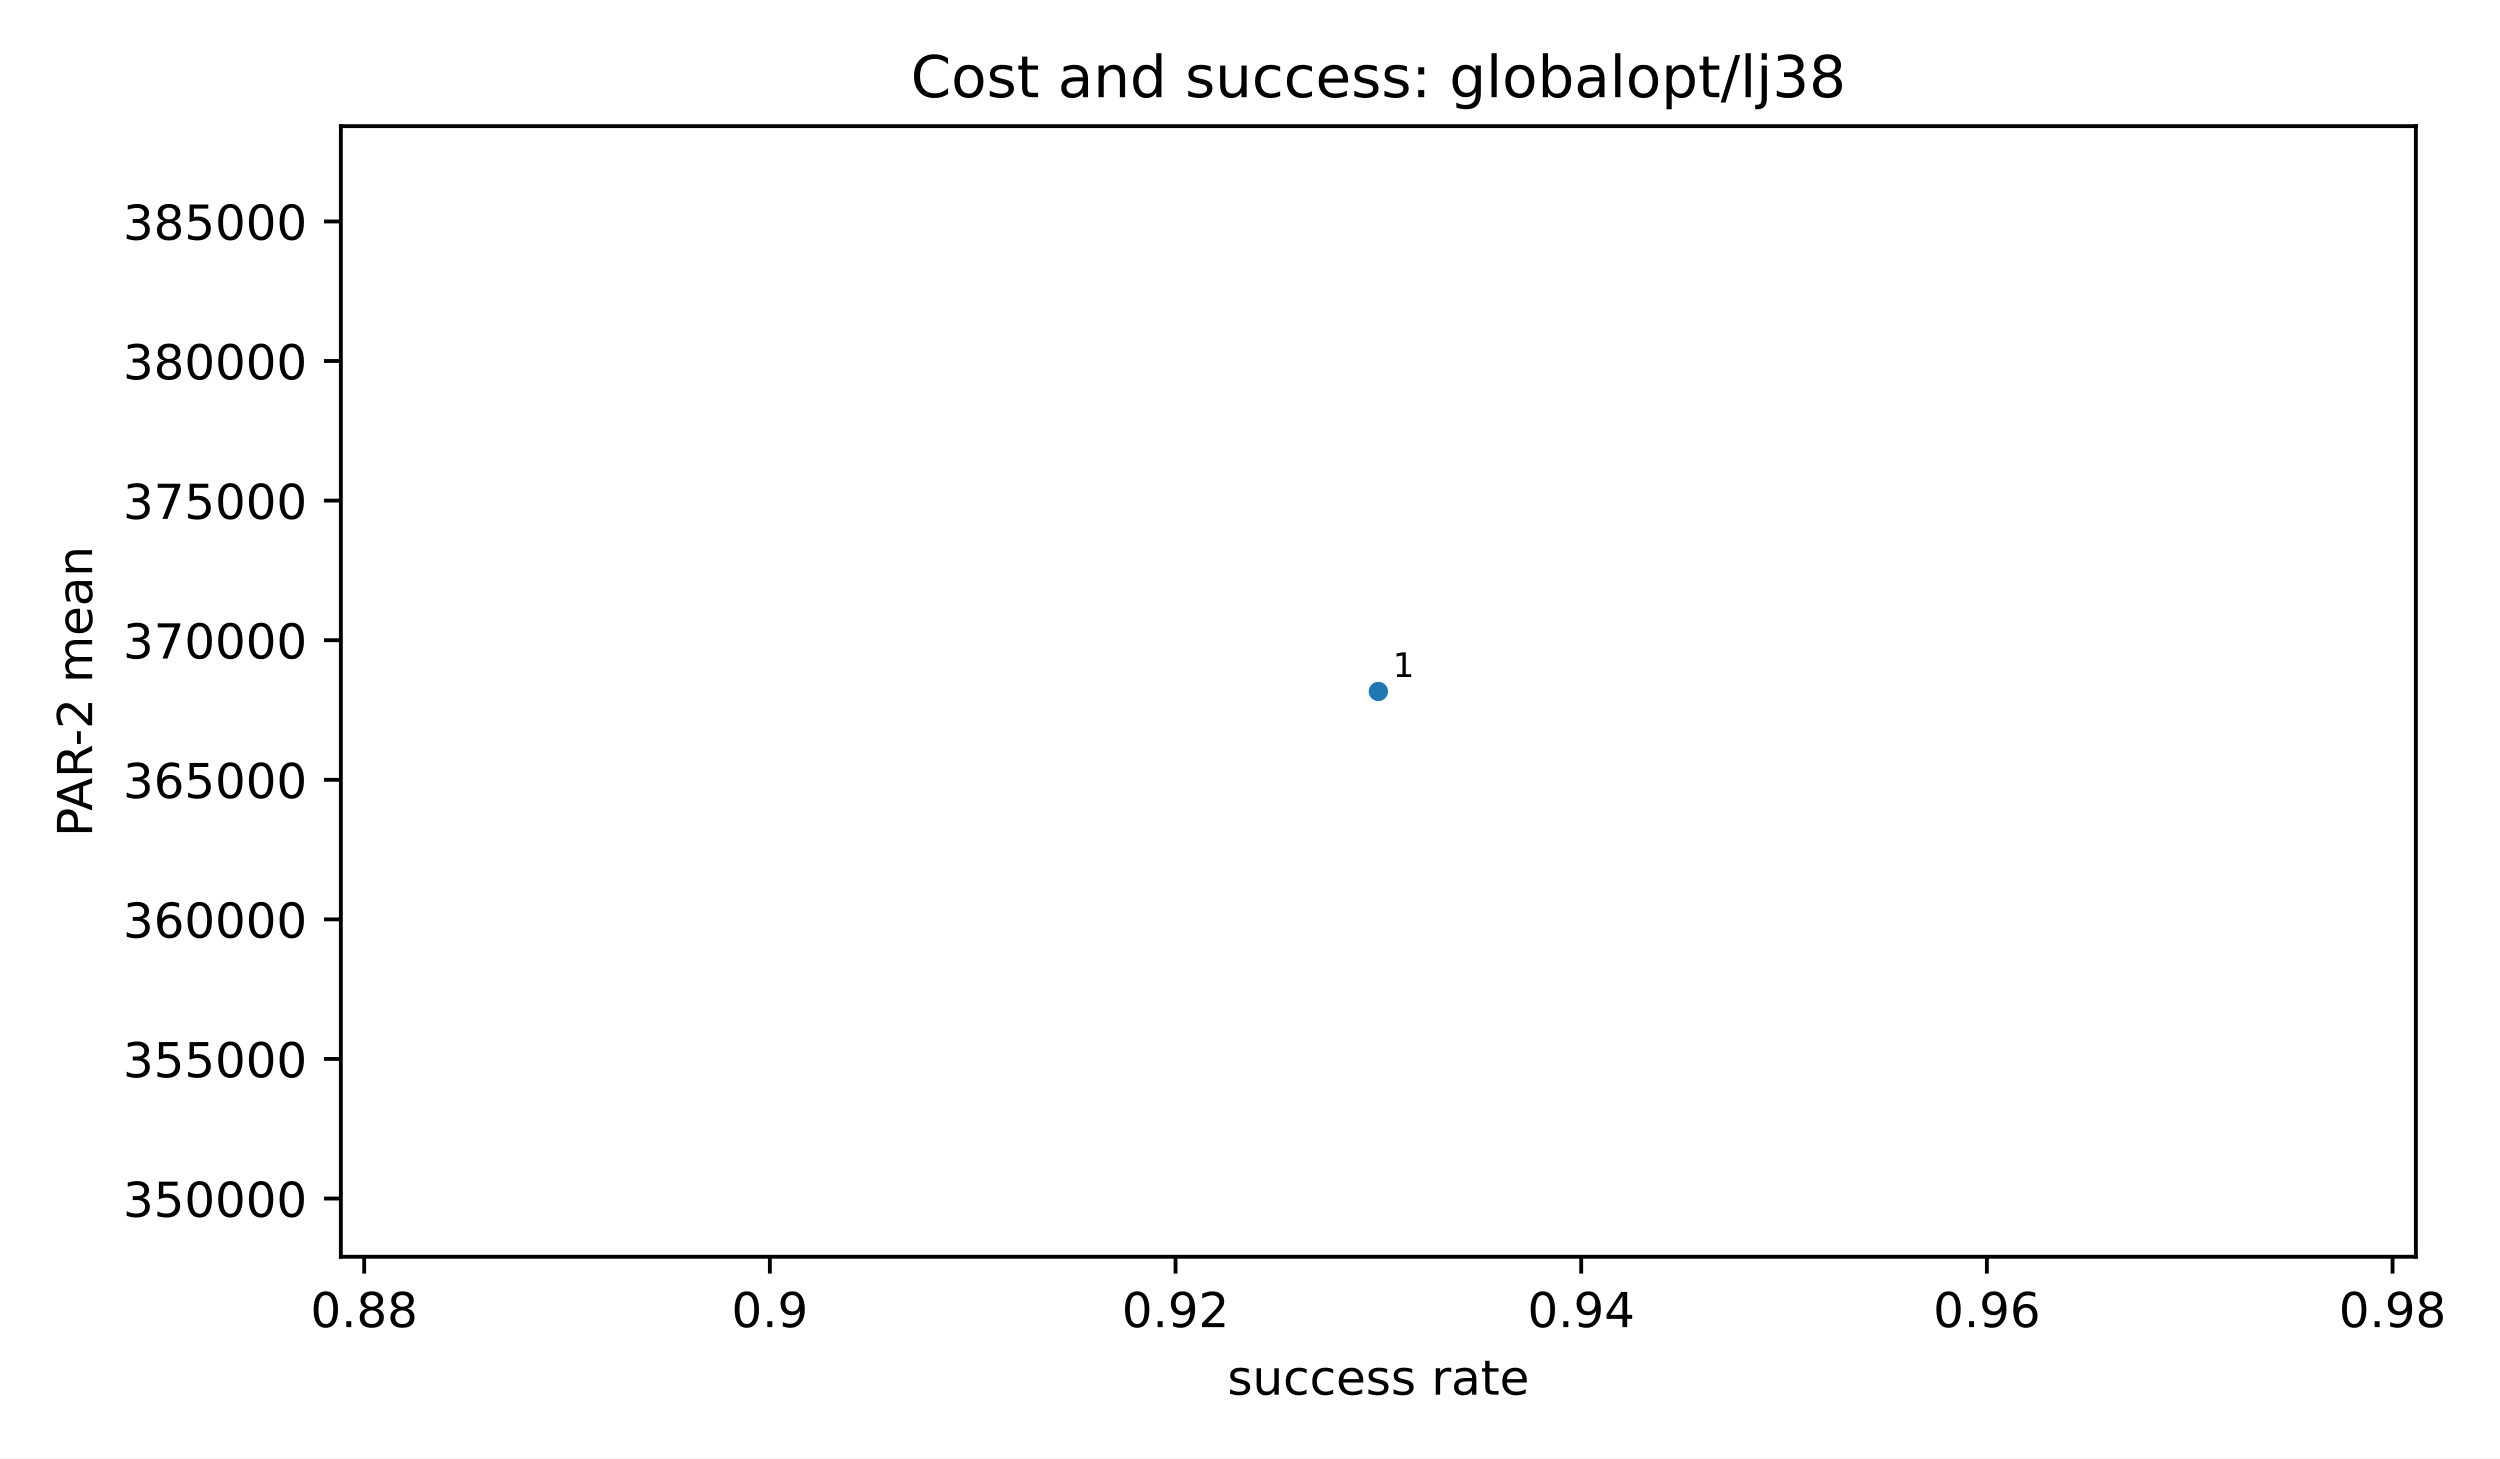
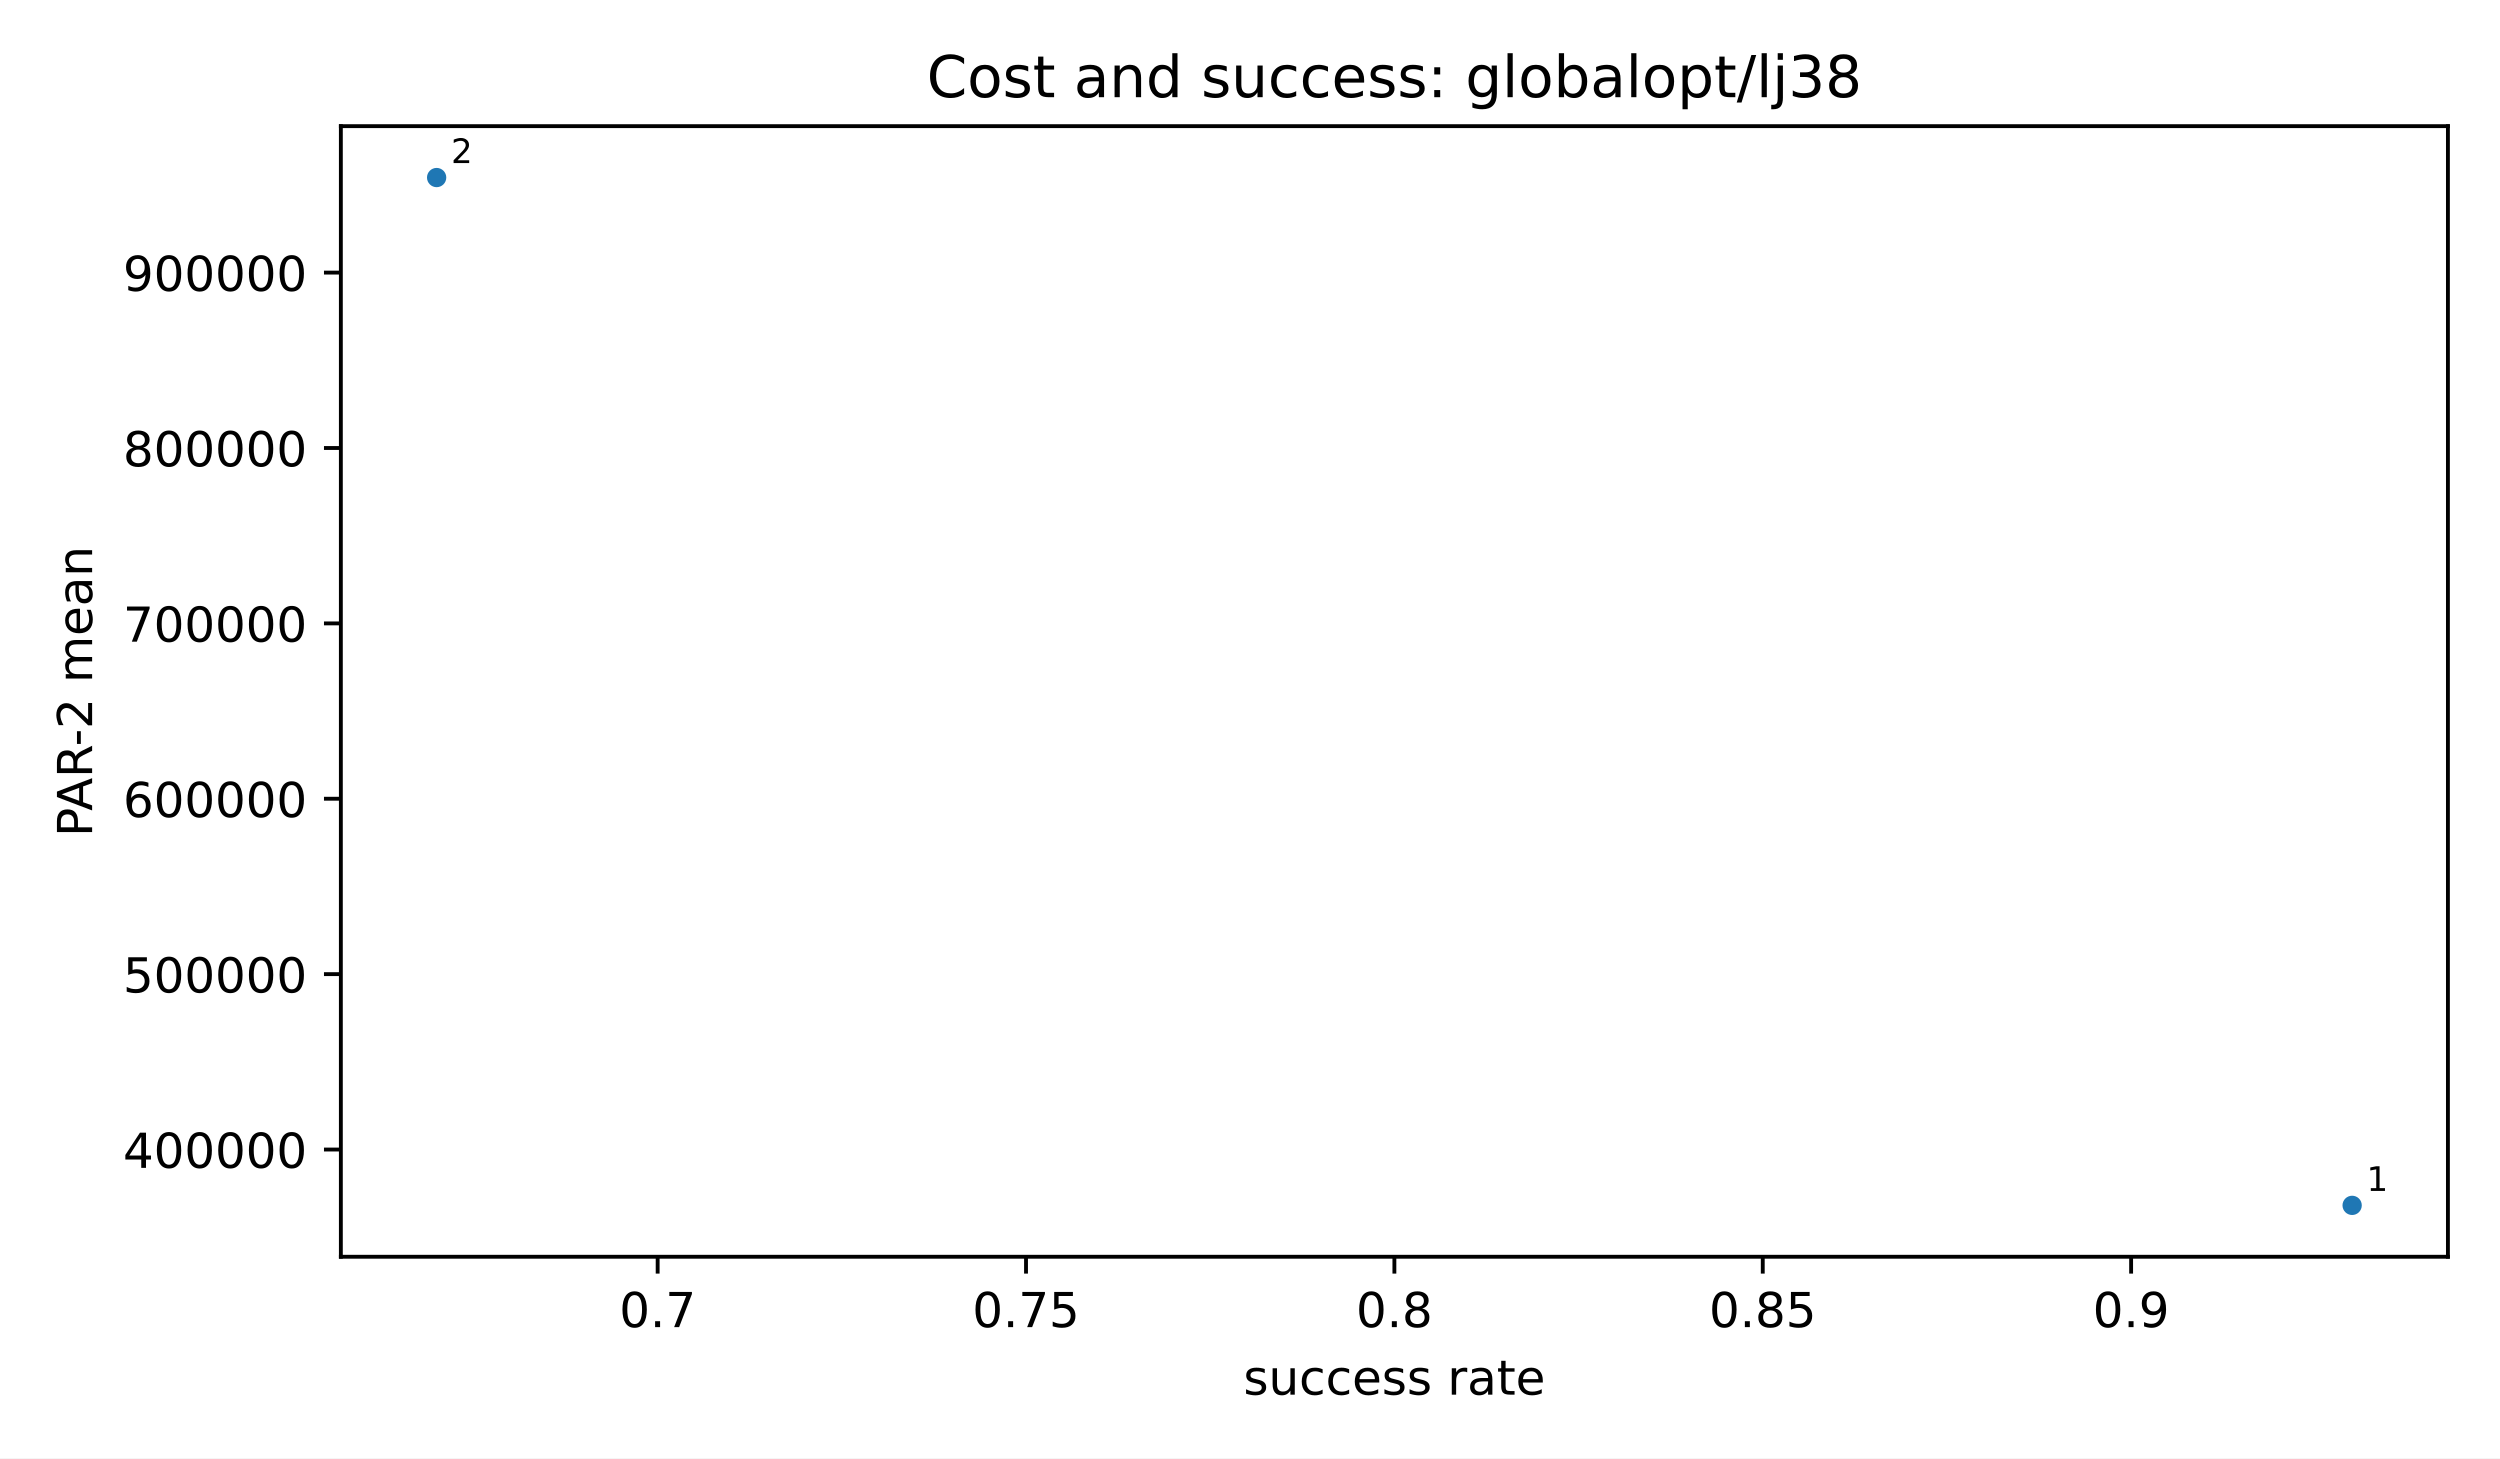
<svg xmlns="http://www.w3.org/2000/svg" xmlns:xlink="http://www.w3.org/1999/xlink" width="518.4pt" height="302.4pt" viewBox="0 0 518.4 302.4" version="1.1">
  <defs>
    <style type="text/css">*{stroke-linejoin: round; stroke-linecap: butt}</style>
  </defs>
  <g id="figure_1">
    <g id="patch_1">
      <path d="M 0 302.4  L 518.4 302.4  L 518.4 0  L 0 0  z " style="fill: #ffffff" />
    </g>
    <g id="axes_1">
      <g id="patch_2">
-         <path d="M 70.68 260.6  L 500.956 260.6  L 500.956 26.16  L 70.68 26.16  z " style="fill: #ffffff" />
+         <path d="M 70.68 260.6  L 507.6 260.6  L 507.6 26.16  L 70.68 26.16  z " style="fill: #ffffff" />
      </g>
      <g id="PathCollection_1">
        <defs>
          <path id="m2d8934182f" d="M 0 2  C 0.53 2 1.039 1.789 1.414 1.414  C 1.789 1.039 2 0.53 2 0  C 2 -0.53 1.789 -1.039 1.414 -1.414  C 1.039 -1.789 0.53 -2 0 -2  C -0.53 -2 -1.039 -1.789 -1.414 -1.414  C -1.789 -1.039 -2 -0.53 -2 0  C -2 0.53 -1.789 1.039 -1.414 1.414  C -1.039 1.789 -0.53 2 0 2  z " />
        </defs>
-         <g clip-path="url(#pc89991d45a)">
-           <use xlink:href="#m2d8934182f" x="285.818" y="143.38" style="fill: #1f77b4" />
+         <g clip-path="url(#p58a81f9ba8)">
+           <use xlink:href="#m2d8934182f" x="487.74" y="249.944" style="fill: #1f77b4" />
+           <use xlink:href="#m2d8934182f" x="90.54" y="36.816" style="fill: #1f77b4" />
        </g>
      </g>
      <g id="matplotlib.axis_1">
        <g id="xtick_1">
          <g id="line2d_1">
            <defs>
              <path id="m8ea4d47d77" d="M 0 0  L 0 3.5  " style="stroke: #000000; stroke-width: 0.8" />
            </defs>
            <g>
-               <use xlink:href="#m8ea4d47d77" x="75.517" y="260.6" style="stroke: #000000; stroke-width: 0.8" />
+               <use xlink:href="#m8ea4d47d77" x="136.371" y="260.6" style="stroke: #000000; stroke-width: 0.8" />
            </g>
          </g>
          <g id="text_1">
-             <text style="font-size: 10px; font-family: 'DejaVu Sans', 'Bitstream Vera Sans', 'Computer Modern Sans Serif', 'Lucida Grande', 'Verdana', 'Geneva', 'Lucid', 'Arial', 'Helvetica', 'Avant Garde', sans-serif; text-anchor: middle" x="75.517" y="275.198" transform="rotate(-0 75.51693 275.1977)">0.88</text>
+             <text style="font-size: 10px; font-family: 'DejaVu Sans', 'Bitstream Vera Sans', 'Computer Modern Sans Serif', 'Lucida Grande', 'Verdana', 'Geneva', 'Lucid', 'Arial', 'Helvetica', 'Avant Garde', sans-serif; text-anchor: middle" x="136.371" y="275.198" transform="rotate(-0 136.3708 275.1977)">0.7</text>
          </g>
        </g>
        <g id="xtick_2">
          <g id="line2d_2">
            <g>
-               <use xlink:href="#m8ea4d47d77" x="159.637" y="260.6" style="stroke: #000000; stroke-width: 0.8" />
+               <use xlink:href="#m8ea4d47d77" x="212.755" y="260.6" style="stroke: #000000; stroke-width: 0.8" />
            </g>
          </g>
          <g id="text_2">
-             <text style="font-size: 10px; font-family: 'DejaVu Sans', 'Bitstream Vera Sans', 'Computer Modern Sans Serif', 'Lucida Grande', 'Verdana', 'Geneva', 'Lucid', 'Arial', 'Helvetica', 'Avant Garde', sans-serif; text-anchor: middle" x="159.637" y="275.198" transform="rotate(-0 159.6374 275.1977)">0.9</text>
+             <text style="font-size: 10px; font-family: 'DejaVu Sans', 'Bitstream Vera Sans', 'Computer Modern Sans Serif', 'Lucida Grande', 'Verdana', 'Geneva', 'Lucid', 'Arial', 'Helvetica', 'Avant Garde', sans-serif; text-anchor: middle" x="212.755" y="275.198" transform="rotate(-0 212.7554 275.1977)">0.75</text>
          </g>
        </g>
        <g id="xtick_3">
          <g id="line2d_3">
            <g>
-               <use xlink:href="#m8ea4d47d77" x="243.758" y="260.6" style="stroke: #000000; stroke-width: 0.8" />
+               <use xlink:href="#m8ea4d47d77" x="289.14" y="260.6" style="stroke: #000000; stroke-width: 0.8" />
            </g>
          </g>
          <g id="text_3">
-             <text style="font-size: 10px; font-family: 'DejaVu Sans', 'Bitstream Vera Sans', 'Computer Modern Sans Serif', 'Lucida Grande', 'Verdana', 'Geneva', 'Lucid', 'Arial', 'Helvetica', 'Avant Garde', sans-serif; text-anchor: middle" x="243.758" y="275.198" transform="rotate(-0 243.7579 275.1977)">0.92</text>
+             <text style="font-size: 10px; font-family: 'DejaVu Sans', 'Bitstream Vera Sans', 'Computer Modern Sans Serif', 'Lucida Grande', 'Verdana', 'Geneva', 'Lucid', 'Arial', 'Helvetica', 'Avant Garde', sans-serif; text-anchor: middle" x="289.14" y="275.198" transform="rotate(-0 289.14 275.1977)">0.8</text>
          </g>
        </g>
        <g id="xtick_4">
          <g id="line2d_4">
            <g>
-               <use xlink:href="#m8ea4d47d77" x="327.878" y="260.6" style="stroke: #000000; stroke-width: 0.8" />
+               <use xlink:href="#m8ea4d47d77" x="365.525" y="260.6" style="stroke: #000000; stroke-width: 0.8" />
            </g>
          </g>
          <g id="text_4">
-             <text style="font-size: 10px; font-family: 'DejaVu Sans', 'Bitstream Vera Sans', 'Computer Modern Sans Serif', 'Lucida Grande', 'Verdana', 'Geneva', 'Lucid', 'Arial', 'Helvetica', 'Avant Garde', sans-serif; text-anchor: middle" x="327.878" y="275.198" transform="rotate(-0 327.8784 275.1977)">0.94</text>
+             <text style="font-size: 10px; font-family: 'DejaVu Sans', 'Bitstream Vera Sans', 'Computer Modern Sans Serif', 'Lucida Grande', 'Verdana', 'Geneva', 'Lucid', 'Arial', 'Helvetica', 'Avant Garde', sans-serif; text-anchor: middle" x="365.525" y="275.198" transform="rotate(-0 365.5246 275.1977)">0.85</text>
          </g>
        </g>
        <g id="xtick_5">
          <g id="line2d_5">
            <g>
-               <use xlink:href="#m8ea4d47d77" x="411.999" y="260.6" style="stroke: #000000; stroke-width: 0.8" />
+               <use xlink:href="#m8ea4d47d77" x="441.909" y="260.6" style="stroke: #000000; stroke-width: 0.8" />
            </g>
          </g>
          <g id="text_5">
-             <text style="font-size: 10px; font-family: 'DejaVu Sans', 'Bitstream Vera Sans', 'Computer Modern Sans Serif', 'Lucida Grande', 'Verdana', 'Geneva', 'Lucid', 'Arial', 'Helvetica', 'Avant Garde', sans-serif; text-anchor: middle" x="411.999" y="275.198" transform="rotate(-0 411.9989 275.1977)">0.96</text>
+             <text style="font-size: 10px; font-family: 'DejaVu Sans', 'Bitstream Vera Sans', 'Computer Modern Sans Serif', 'Lucida Grande', 'Verdana', 'Geneva', 'Lucid', 'Arial', 'Helvetica', 'Avant Garde', sans-serif; text-anchor: middle" x="441.909" y="275.198" transform="rotate(-0 441.9092 275.1977)">0.9</text>
          </g>
        </g>
-         <g id="xtick_6">
-           <g id="line2d_6">
-             <g>
-               <use xlink:href="#m8ea4d47d77" x="496.119" y="260.6" style="stroke: #000000; stroke-width: 0.8" />
-             </g>
-           </g>
-           <g id="text_6">
-             <text style="font-size: 10px; font-family: 'DejaVu Sans', 'Bitstream Vera Sans', 'Computer Modern Sans Serif', 'Lucida Grande', 'Verdana', 'Geneva', 'Lucid', 'Arial', 'Helvetica', 'Avant Garde', sans-serif; text-anchor: middle" x="496.119" y="275.198" transform="rotate(-0 496.1194 275.1977)">0.98</text>
-           </g>
-         </g>
-         <g id="text_7">
-           <text style="font-size: 10px; font-family: 'DejaVu Sans', 'Bitstream Vera Sans', 'Computer Modern Sans Serif', 'Lucida Grande', 'Verdana', 'Geneva', 'Lucid', 'Arial', 'Helvetica', 'Avant Garde', sans-serif; text-anchor: middle" x="285.818" y="289.198" transform="rotate(-0 285.8182 289.1977)">success rate</text>
+         <g id="text_6">
+           <text style="font-size: 10px; font-family: 'DejaVu Sans', 'Bitstream Vera Sans', 'Computer Modern Sans Serif', 'Lucida Grande', 'Verdana', 'Geneva', 'Lucid', 'Arial', 'Helvetica', 'Avant Garde', sans-serif; text-anchor: middle" x="289.14" y="289.198" transform="rotate(-0 289.14 289.1977)">success rate</text>
        </g>
      </g>
      <g id="matplotlib.axis_2">
        <g id="ytick_1">
-           <g id="line2d_7">
+           <g id="line2d_6">
            <defs>
              <path id="md659df78fa" d="M 0 0  L -3.5 0  " style="stroke: #000000; stroke-width: 0.8" />
            </defs>
            <g>
-               <use xlink:href="#md659df78fa" x="70.68" y="248.529" style="stroke: #000000; stroke-width: 0.8" />
+               <use xlink:href="#md659df78fa" x="70.68" y="238.366" style="stroke: #000000; stroke-width: 0.8" />
+             </g>
+           </g>
+           <g id="text_7">
+             <text style="font-size: 10px; font-family: 'DejaVu Sans', 'Bitstream Vera Sans', 'Computer Modern Sans Serif', 'Lucida Grande', 'Verdana', 'Geneva', 'Lucid', 'Arial', 'Helvetica', 'Avant Garde', sans-serif; text-anchor: end" x="63.68" y="242.164" transform="rotate(-0 63.68 242.1645)">400000</text>
+           </g>
+         </g>
+         <g id="ytick_2">
+           <g id="line2d_7">
+             <g>
+               <use xlink:href="#md659df78fa" x="70.68" y="201.998" style="stroke: #000000; stroke-width: 0.8" />
            </g>
          </g>
          <g id="text_8">
-             <text style="font-size: 10px; font-family: 'DejaVu Sans', 'Bitstream Vera Sans', 'Computer Modern Sans Serif', 'Lucida Grande', 'Verdana', 'Geneva', 'Lucid', 'Arial', 'Helvetica', 'Avant Garde', sans-serif; text-anchor: end" x="63.68" y="252.328" transform="rotate(-0 63.68 252.3279)">350000</text>
+             <text style="font-size: 10px; font-family: 'DejaVu Sans', 'Bitstream Vera Sans', 'Computer Modern Sans Serif', 'Lucida Grande', 'Verdana', 'Geneva', 'Lucid', 'Arial', 'Helvetica', 'Avant Garde', sans-serif; text-anchor: end" x="63.68" y="205.797" transform="rotate(-0 63.68 205.797)">500000</text>
          </g>
        </g>
-         <g id="ytick_2">
+         <g id="ytick_3">
          <g id="line2d_8">
            <g>
-               <use xlink:href="#md659df78fa" x="70.68" y="219.584" style="stroke: #000000; stroke-width: 0.8" />
+               <use xlink:href="#md659df78fa" x="70.68" y="165.631" style="stroke: #000000; stroke-width: 0.8" />
            </g>
          </g>
          <g id="text_9">
-             <text style="font-size: 10px; font-family: 'DejaVu Sans', 'Bitstream Vera Sans', 'Computer Modern Sans Serif', 'Lucida Grande', 'Verdana', 'Geneva', 'Lucid', 'Arial', 'Helvetica', 'Avant Garde', sans-serif; text-anchor: end" x="63.68" y="223.383" transform="rotate(-0 63.68 223.3833)">355000</text>
+             <text style="font-size: 10px; font-family: 'DejaVu Sans', 'Bitstream Vera Sans', 'Computer Modern Sans Serif', 'Lucida Grande', 'Verdana', 'Geneva', 'Lucid', 'Arial', 'Helvetica', 'Avant Garde', sans-serif; text-anchor: end" x="63.68" y="169.43" transform="rotate(-0 63.68 169.4296)">600000</text>
          </g>
        </g>
-         <g id="ytick_3">
+         <g id="ytick_4">
          <g id="line2d_9">
            <g>
-               <use xlink:href="#md659df78fa" x="70.68" y="190.64" style="stroke: #000000; stroke-width: 0.8" />
+               <use xlink:href="#md659df78fa" x="70.68" y="129.263" style="stroke: #000000; stroke-width: 0.8" />
            </g>
          </g>
          <g id="text_10">
-             <text style="font-size: 10px; font-family: 'DejaVu Sans', 'Bitstream Vera Sans', 'Computer Modern Sans Serif', 'Lucida Grande', 'Verdana', 'Geneva', 'Lucid', 'Arial', 'Helvetica', 'Avant Garde', sans-serif; text-anchor: end" x="63.68" y="194.439" transform="rotate(-0 63.68 194.4386)">360000</text>
+             <text style="font-size: 10px; font-family: 'DejaVu Sans', 'Bitstream Vera Sans', 'Computer Modern Sans Serif', 'Lucida Grande', 'Verdana', 'Geneva', 'Lucid', 'Arial', 'Helvetica', 'Avant Garde', sans-serif; text-anchor: end" x="63.68" y="133.062" transform="rotate(-0 63.68 133.0622)">700000</text>
          </g>
        </g>
-         <g id="ytick_4">
+         <g id="ytick_5">
          <g id="line2d_10">
            <g>
-               <use xlink:href="#md659df78fa" x="70.68" y="161.695" style="stroke: #000000; stroke-width: 0.8" />
+               <use xlink:href="#md659df78fa" x="70.68" y="92.896" style="stroke: #000000; stroke-width: 0.8" />
            </g>
          </g>
          <g id="text_11">
-             <text style="font-size: 10px; font-family: 'DejaVu Sans', 'Bitstream Vera Sans', 'Computer Modern Sans Serif', 'Lucida Grande', 'Verdana', 'Geneva', 'Lucid', 'Arial', 'Helvetica', 'Avant Garde', sans-serif; text-anchor: end" x="63.68" y="165.494" transform="rotate(-0 63.68 165.494)">365000</text>
+             <text style="font-size: 10px; font-family: 'DejaVu Sans', 'Bitstream Vera Sans', 'Computer Modern Sans Serif', 'Lucida Grande', 'Verdana', 'Geneva', 'Lucid', 'Arial', 'Helvetica', 'Avant Garde', sans-serif; text-anchor: end" x="63.68" y="96.695" transform="rotate(-0 63.68 96.69474)">800000</text>
          </g>
        </g>
-         <g id="ytick_5">
+         <g id="ytick_6">
          <g id="line2d_11">
            <g>
-               <use xlink:href="#md659df78fa" x="70.68" y="132.751" style="stroke: #000000; stroke-width: 0.8" />
+               <use xlink:href="#md659df78fa" x="70.68" y="56.528" style="stroke: #000000; stroke-width: 0.8" />
            </g>
          </g>
          <g id="text_12">
-             <text style="font-size: 10px; font-family: 'DejaVu Sans', 'Bitstream Vera Sans', 'Computer Modern Sans Serif', 'Lucida Grande', 'Verdana', 'Geneva', 'Lucid', 'Arial', 'Helvetica', 'Avant Garde', sans-serif; text-anchor: end" x="63.68" y="136.549" transform="rotate(-0 63.68 136.5494)">370000</text>
+             <text style="font-size: 10px; font-family: 'DejaVu Sans', 'Bitstream Vera Sans', 'Computer Modern Sans Serif', 'Lucida Grande', 'Verdana', 'Geneva', 'Lucid', 'Arial', 'Helvetica', 'Avant Garde', sans-serif; text-anchor: end" x="63.68" y="60.327" transform="rotate(-0 63.68 60.3273)">900000</text>
          </g>
        </g>
-         <g id="ytick_6">
-           <g id="line2d_12">
-             <g>
-               <use xlink:href="#md659df78fa" x="70.68" y="103.806" style="stroke: #000000; stroke-width: 0.8" />
-             </g>
-           </g>
-           <g id="text_13">
-             <text style="font-size: 10px; font-family: 'DejaVu Sans', 'Bitstream Vera Sans', 'Computer Modern Sans Serif', 'Lucida Grande', 'Verdana', 'Geneva', 'Lucid', 'Arial', 'Helvetica', 'Avant Garde', sans-serif; text-anchor: end" x="63.68" y="107.605" transform="rotate(-0 63.68 107.6048)">375000</text>
-           </g>
-         </g>
-         <g id="ytick_7">
-           <g id="line2d_13">
-             <g>
-               <use xlink:href="#md659df78fa" x="70.68" y="74.861" style="stroke: #000000; stroke-width: 0.8" />
-             </g>
-           </g>
-           <g id="text_14">
-             <text style="font-size: 10px; font-family: 'DejaVu Sans', 'Bitstream Vera Sans', 'Computer Modern Sans Serif', 'Lucida Grande', 'Verdana', 'Geneva', 'Lucid', 'Arial', 'Helvetica', 'Avant Garde', sans-serif; text-anchor: end" x="63.68" y="78.66" transform="rotate(-0 63.68 78.66013)">380000</text>
-           </g>
-         </g>
-         <g id="ytick_8">
-           <g id="line2d_14">
-             <g>
-               <use xlink:href="#md659df78fa" x="70.68" y="45.917" style="stroke: #000000; stroke-width: 0.8" />
-             </g>
-           </g>
-           <g id="text_15">
-             <text style="font-size: 10px; font-family: 'DejaVu Sans', 'Bitstream Vera Sans', 'Computer Modern Sans Serif', 'Lucida Grande', 'Verdana', 'Geneva', 'Lucid', 'Arial', 'Helvetica', 'Avant Garde', sans-serif; text-anchor: end" x="63.68" y="49.716" transform="rotate(-0 63.68 49.71551)">385000</text>
-           </g>
-         </g>
-         <g id="text_16">
+         <g id="text_13">
          <text style="font-size: 10px; font-family: 'DejaVu Sans', 'Bitstream Vera Sans', 'Computer Modern Sans Serif', 'Lucida Grande', 'Verdana', 'Geneva', 'Lucid', 'Arial', 'Helvetica', 'Avant Garde', sans-serif; text-anchor: middle" x="19.103" y="143.38" transform="rotate(-90 19.10266 143.38)">PAR-2 mean</text>
        </g>
      </g>
      <g id="patch_3">
        <path d="M 70.68 260.6  L 70.68 26.16  " style="fill: none; stroke: #000000; stroke-width: 0.8; stroke-linejoin: miter; stroke-linecap: square" />
      </g>
      <g id="patch_4">
-         <path d="M 500.956 260.6  L 500.956 26.16  " style="fill: none; stroke: #000000; stroke-width: 0.8; stroke-linejoin: miter; stroke-linecap: square" />
+         <path d="M 507.6 260.6  L 507.6 26.16  " style="fill: none; stroke: #000000; stroke-width: 0.8; stroke-linejoin: miter; stroke-linecap: square" />
      </g>
      <g id="patch_5">
-         <path d="M 70.68 260.6  L 500.956 260.6  " style="fill: none; stroke: #000000; stroke-width: 0.8; stroke-linejoin: miter; stroke-linecap: square" />
+         <path d="M 70.68 260.6  L 507.6 260.6  " style="fill: none; stroke: #000000; stroke-width: 0.8; stroke-linejoin: miter; stroke-linecap: square" />
      </g>
      <g id="patch_6">
-         <path d="M 70.68 26.16  L 500.956 26.16  " style="fill: none; stroke: #000000; stroke-width: 0.8; stroke-linejoin: miter; stroke-linecap: square" />
+         <path d="M 70.68 26.16  L 507.6 26.16  " style="fill: none; stroke: #000000; stroke-width: 0.8; stroke-linejoin: miter; stroke-linecap: square" />
      </g>
-       <g id="text_17">
-         <text style="font-size: 7px; font-family: 'DejaVu Sans', 'Bitstream Vera Sans', 'Computer Modern Sans Serif', 'Lucida Grande', 'Verdana', 'Geneva', 'Lucid', 'Arial', 'Helvetica', 'Avant Garde', sans-serif; text-anchor: start" x="288.818" y="140.38" transform="rotate(-0 288.8182 140.38)">1</text>
+       <g id="text_14">
+         <text style="font-size: 7px; font-family: 'DejaVu Sans', 'Bitstream Vera Sans', 'Computer Modern Sans Serif', 'Lucida Grande', 'Verdana', 'Geneva', 'Lucid', 'Arial', 'Helvetica', 'Avant Garde', sans-serif; text-anchor: start" x="490.74" y="246.944" transform="rotate(-0 490.74 246.9436)">1</text>
      </g>
-       <g id="text_18">
-         <text style="font-size: 12px; font-family: 'DejaVu Sans', 'Bitstream Vera Sans', 'Computer Modern Sans Serif', 'Lucida Grande', 'Verdana', 'Geneva', 'Lucid', 'Arial', 'Helvetica', 'Avant Garde', sans-serif; text-anchor: middle" x="285.818" y="20.16" transform="rotate(-0 285.8182 20.16)">Cost and success: globalopt/lj38</text>
+       <g id="text_15">
+         <text style="font-size: 7px; font-family: 'DejaVu Sans', 'Bitstream Vera Sans', 'Computer Modern Sans Serif', 'Lucida Grande', 'Verdana', 'Geneva', 'Lucid', 'Arial', 'Helvetica', 'Avant Garde', sans-serif; text-anchor: start" x="93.54" y="33.816" transform="rotate(-0 93.54 33.81636)">2</text>
+       </g>
+       <g id="text_16">
+         <text style="font-size: 12px; font-family: 'DejaVu Sans', 'Bitstream Vera Sans', 'Computer Modern Sans Serif', 'Lucida Grande', 'Verdana', 'Geneva', 'Lucid', 'Arial', 'Helvetica', 'Avant Garde', sans-serif; text-anchor: middle" x="289.14" y="20.16" transform="rotate(-0 289.14 20.16)">Cost and success: globalopt/lj38</text>
      </g>
    </g>
  </g>
  <defs>
-     <clipPath id="pc89991d45a">
-       <rect x="70.68" y="26.16" width="430.276" height="234.44" />
+     <clipPath id="p58a81f9ba8">
+       <rect x="70.68" y="26.16" width="436.92" height="234.44" />
    </clipPath>
  </defs>
</svg>
